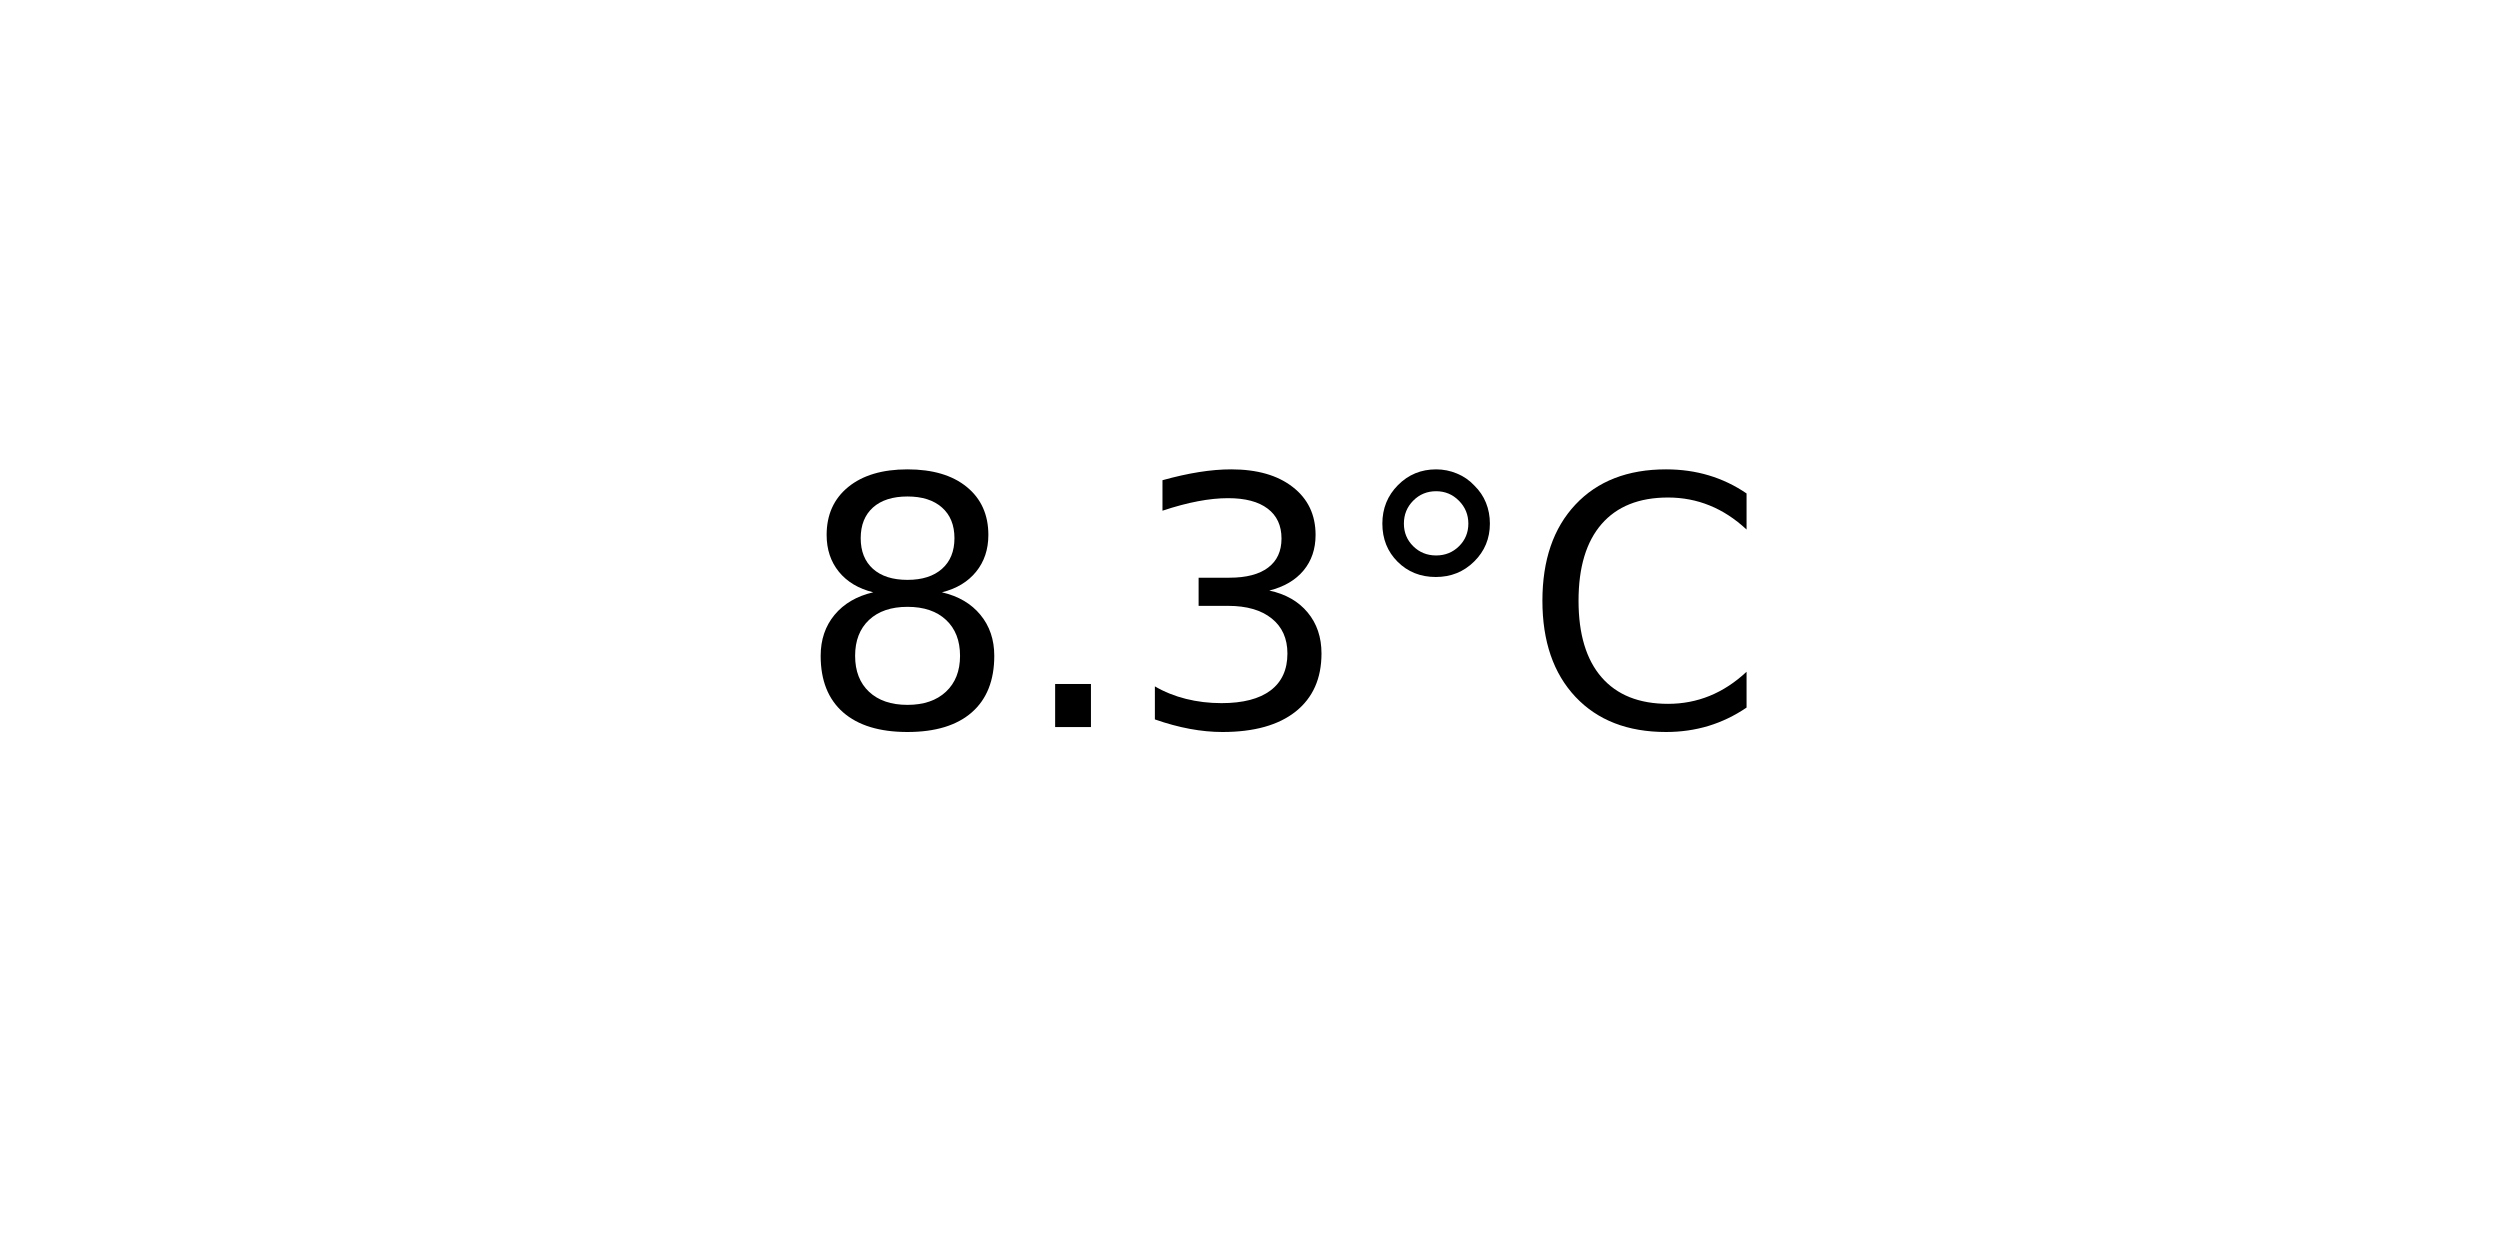
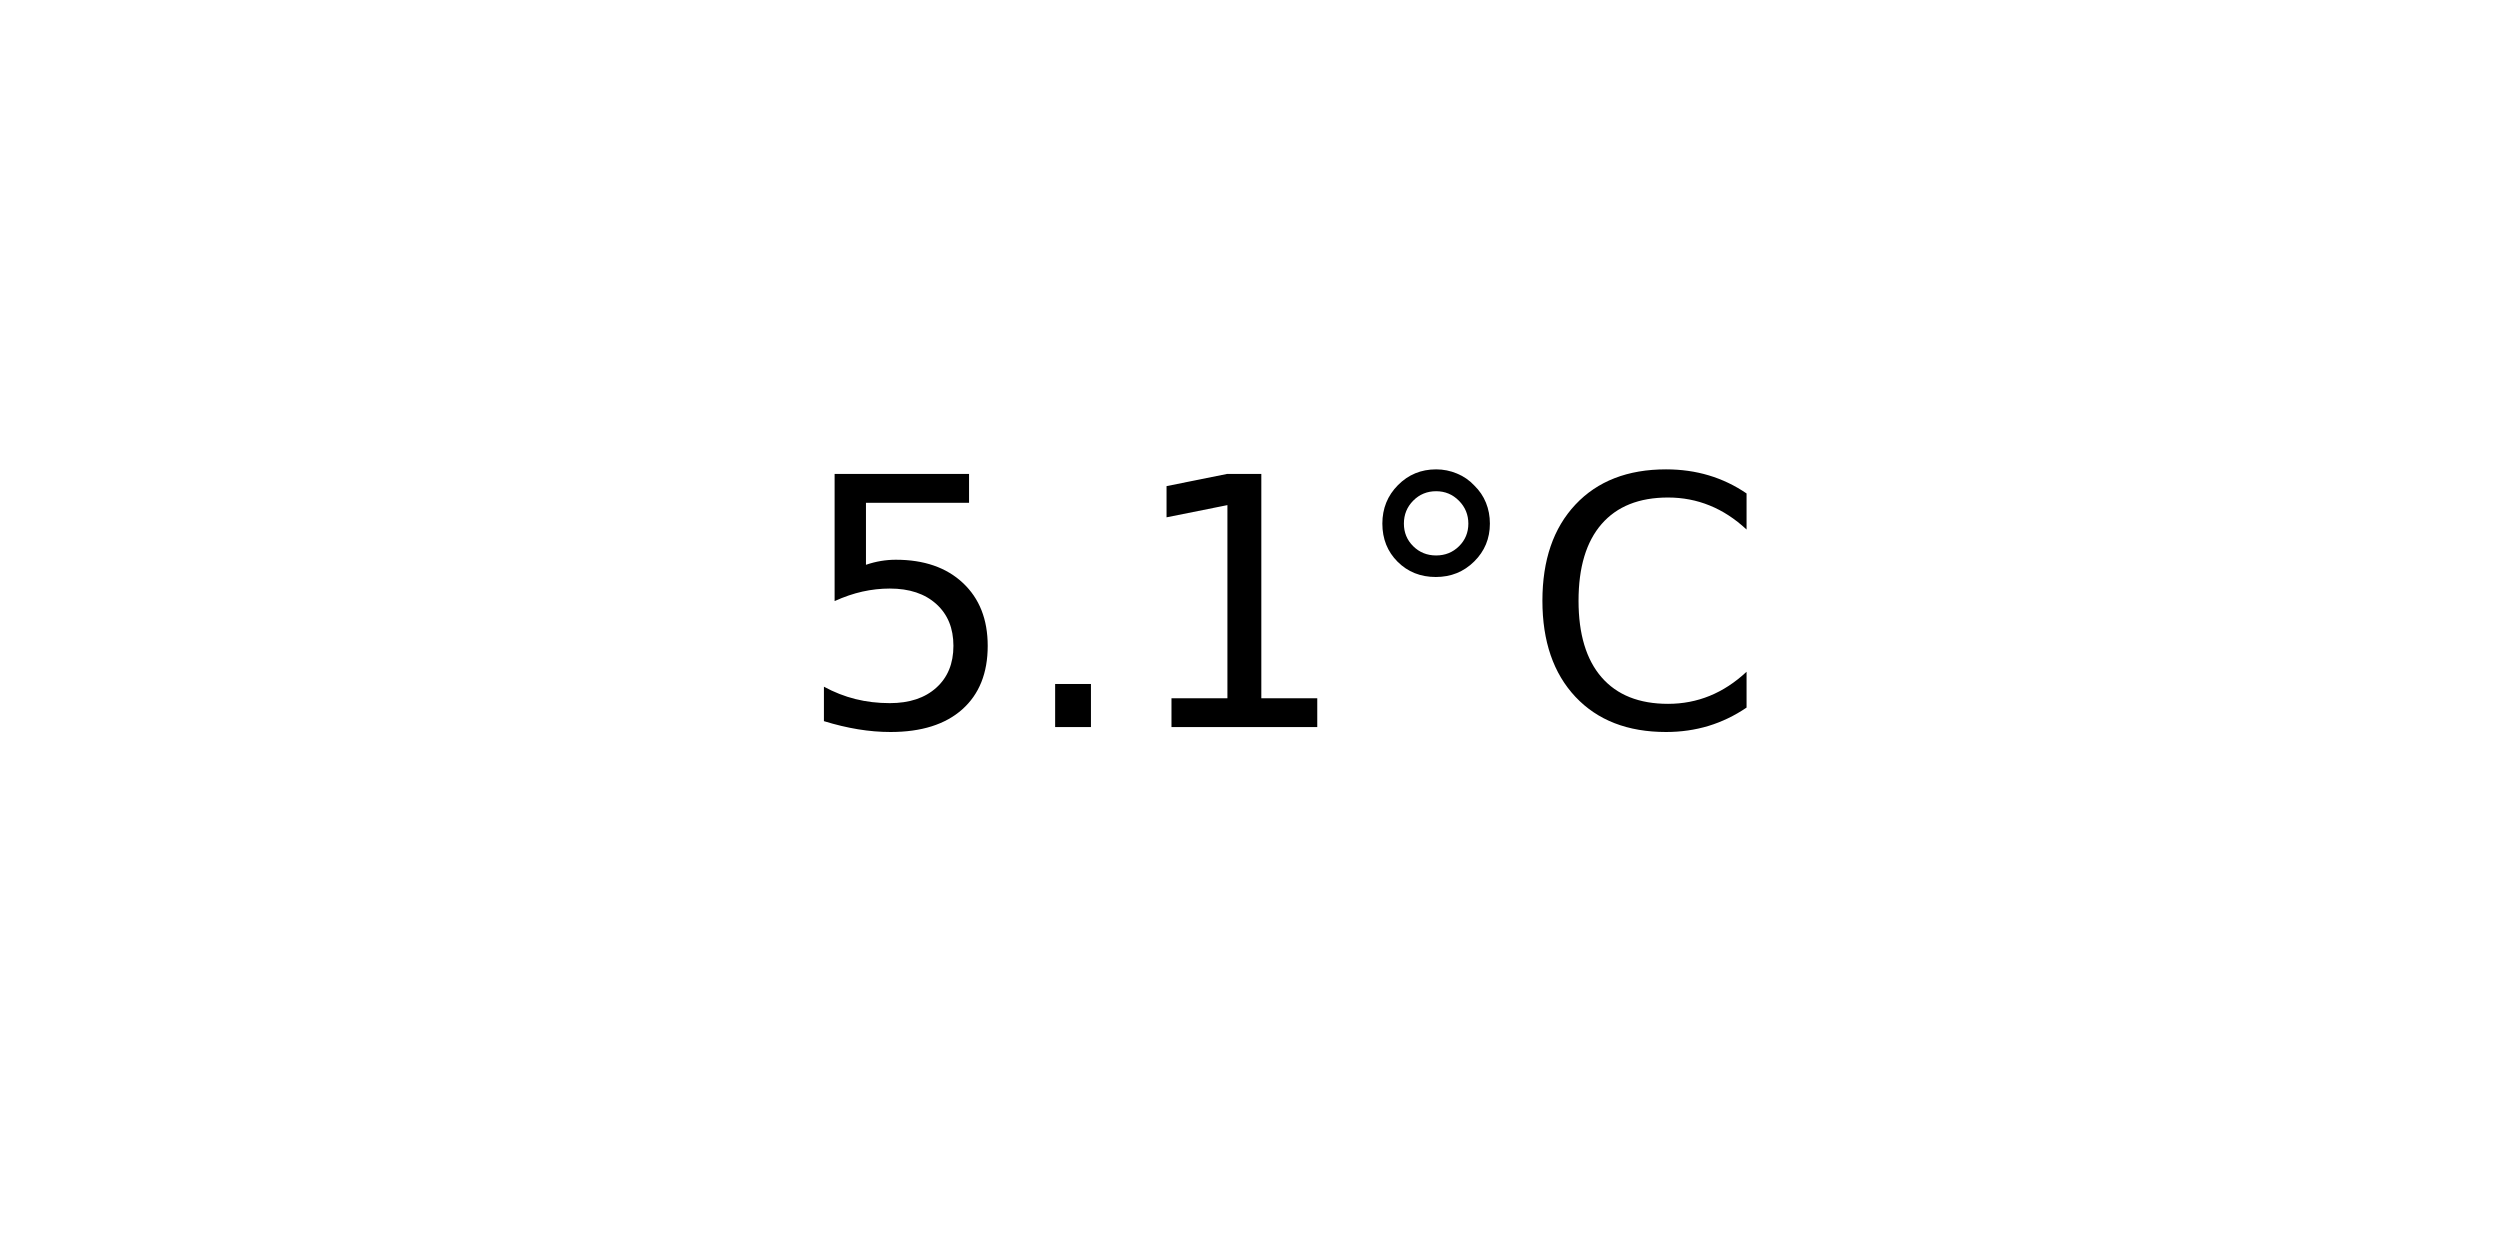
<svg xmlns="http://www.w3.org/2000/svg" xmlns:xlink="http://www.w3.org/1999/xlink" width="72pt" height="36pt" viewBox="0 0 72 36" version="1.1">
  <defs>
    <style type="text/css">*{stroke-linejoin: round; stroke-linecap: butt}</style>
  </defs>
  <g id="figure_1">
    <g id="axes_1">
      <g id="text_1">
        <g transform="translate(22.95703 20.93937) scale(0.1 -0.1)">
          <defs>
-             <path id="DejaVuSans-38" d="M 2034 2216  Q 1584 2216 1326 1975  Q 1069 1734 1069 1313  Q 1069 891 1326 650  Q 1584 409 2034 409  Q 2484 409 2743 651  Q 3003 894 3003 1313  Q 3003 1734 2745 1975  Q 2488 2216 2034 2216  z M 1403 2484  Q 997 2584 770 2862  Q 544 3141 544 3541  Q 544 4100 942 4425  Q 1341 4750 2034 4750  Q 2731 4750 3128 4425  Q 3525 4100 3525 3541  Q 3525 3141 3298 2862  Q 3072 2584 2669 2484  Q 3125 2378 3379 2068  Q 3634 1759 3634 1313  Q 3634 634 3220 271  Q 2806 -91 2034 -91  Q 1263 -91 848 271  Q 434 634 434 1313  Q 434 1759 690 2068  Q 947 2378 1403 2484  z M 1172 3481  Q 1172 3119 1398 2916  Q 1625 2713 2034 2713  Q 2441 2713 2670 2916  Q 2900 3119 2900 3481  Q 2900 3844 2670 4047  Q 2441 4250 2034 4250  Q 1625 4250 1398 4047  Q 1172 3844 1172 3481  z " transform="scale(0.015625)" />
+             <path id="DejaVuSans-35" d="M 691 4666  L 3169 4666  L 3169 4134  L 1269 4134  L 1269 2991  Q 1406 3038 1543 3061  Q 1681 3084 1819 3084  Q 2600 3084 3056 2656  Q 3513 2228 3513 1497  Q 3513 744 3044 326  Q 2575 -91 1722 -91  Q 1428 -91 1123 -41  Q 819 9 494 109  L 494 744  Q 775 591 1075 516  Q 1375 441 1709 441  Q 2250 441 2565 725  Q 2881 1009 2881 1497  Q 2881 1984 2565 2268  Q 2250 2553 1709 2553  Q 1456 2553 1204 2497  Q 953 2441 691 2322  L 691 4666  z " transform="scale(0.015625)" />
            <path id="DejaVuSans-2e" d="M 684 794  L 1344 794  L 1344 0  L 684 0  L 684 794  z " transform="scale(0.015625)" />
-             <path id="DejaVuSans-33" d="M 2597 2516  Q 3050 2419 3304 2112  Q 3559 1806 3559 1356  Q 3559 666 3084 287  Q 2609 -91 1734 -91  Q 1441 -91 1130 -33  Q 819 25 488 141  L 488 750  Q 750 597 1062 519  Q 1375 441 1716 441  Q 2309 441 2620 675  Q 2931 909 2931 1356  Q 2931 1769 2642 2001  Q 2353 2234 1838 2234  L 1294 2234  L 1294 2753  L 1863 2753  Q 2328 2753 2575 2939  Q 2822 3125 2822 3475  Q 2822 3834 2567 4026  Q 2313 4219 1838 4219  Q 1578 4219 1281 4162  Q 984 4106 628 3988  L 628 4550  Q 988 4650 1302 4700  Q 1616 4750 1894 4750  Q 2613 4750 3031 4423  Q 3450 4097 3450 3541  Q 3450 3153 3228 2886  Q 3006 2619 2597 2516  z " transform="scale(0.015625)" />
+             <path id="DejaVuSans-31" d="M 794 531  L 1825 531  L 1825 4091  L 703 3866  L 703 4441  L 1819 4666  L 2450 4666  L 2450 531  L 3481 531  L 3481 0  L 794 0  L 794 531  z " transform="scale(0.015625)" />
            <path id="DejaVuSans-b0" d="M 1600 4347  Q 1350 4347 1178 4173  Q 1006 4000 1006 3750  Q 1006 3503 1178 3333  Q 1350 3163 1600 3163  Q 1850 3163 2022 3333  Q 2194 3503 2194 3750  Q 2194 3997 2020 4172  Q 1847 4347 1600 4347  z M 1600 4750  Q 1800 4750 1984 4673  Q 2169 4597 2303 4453  Q 2447 4313 2519 4134  Q 2591 3956 2591 3750  Q 2591 3338 2302 3052  Q 2013 2766 1594 2766  Q 1172 2766 890 3047  Q 609 3328 609 3750  Q 609 4169 896 4459  Q 1184 4750 1600 4750  z " transform="scale(0.015625)" />
            <path id="DejaVuSans-43" d="M 4122 4306  L 4122 3641  Q 3803 3938 3442 4084  Q 3081 4231 2675 4231  Q 1875 4231 1450 3742  Q 1025 3253 1025 2328  Q 1025 1406 1450 917  Q 1875 428 2675 428  Q 3081 428 3442 575  Q 3803 722 4122 1019  L 4122 359  Q 3791 134 3420 21  Q 3050 -91 2638 -91  Q 1578 -91 968 557  Q 359 1206 359 2328  Q 359 3453 968 4101  Q 1578 4750 2638 4750  Q 3056 4750 3426 4639  Q 3797 4528 4122 4306  z " transform="scale(0.015625)" />
          </defs>
-           <use xlink:href="#DejaVuSans-38" />
+           <use xlink:href="#DejaVuSans-35" />
          <use xlink:href="#DejaVuSans-2e" x="63.623" />
-           <use xlink:href="#DejaVuSans-33" x="95.41" />
+           <use xlink:href="#DejaVuSans-31" x="95.41" />
          <use xlink:href="#DejaVuSans-b0" x="159.033" />
          <use xlink:href="#DejaVuSans-43" x="209.033" />
        </g>
      </g>
    </g>
  </g>
</svg>
